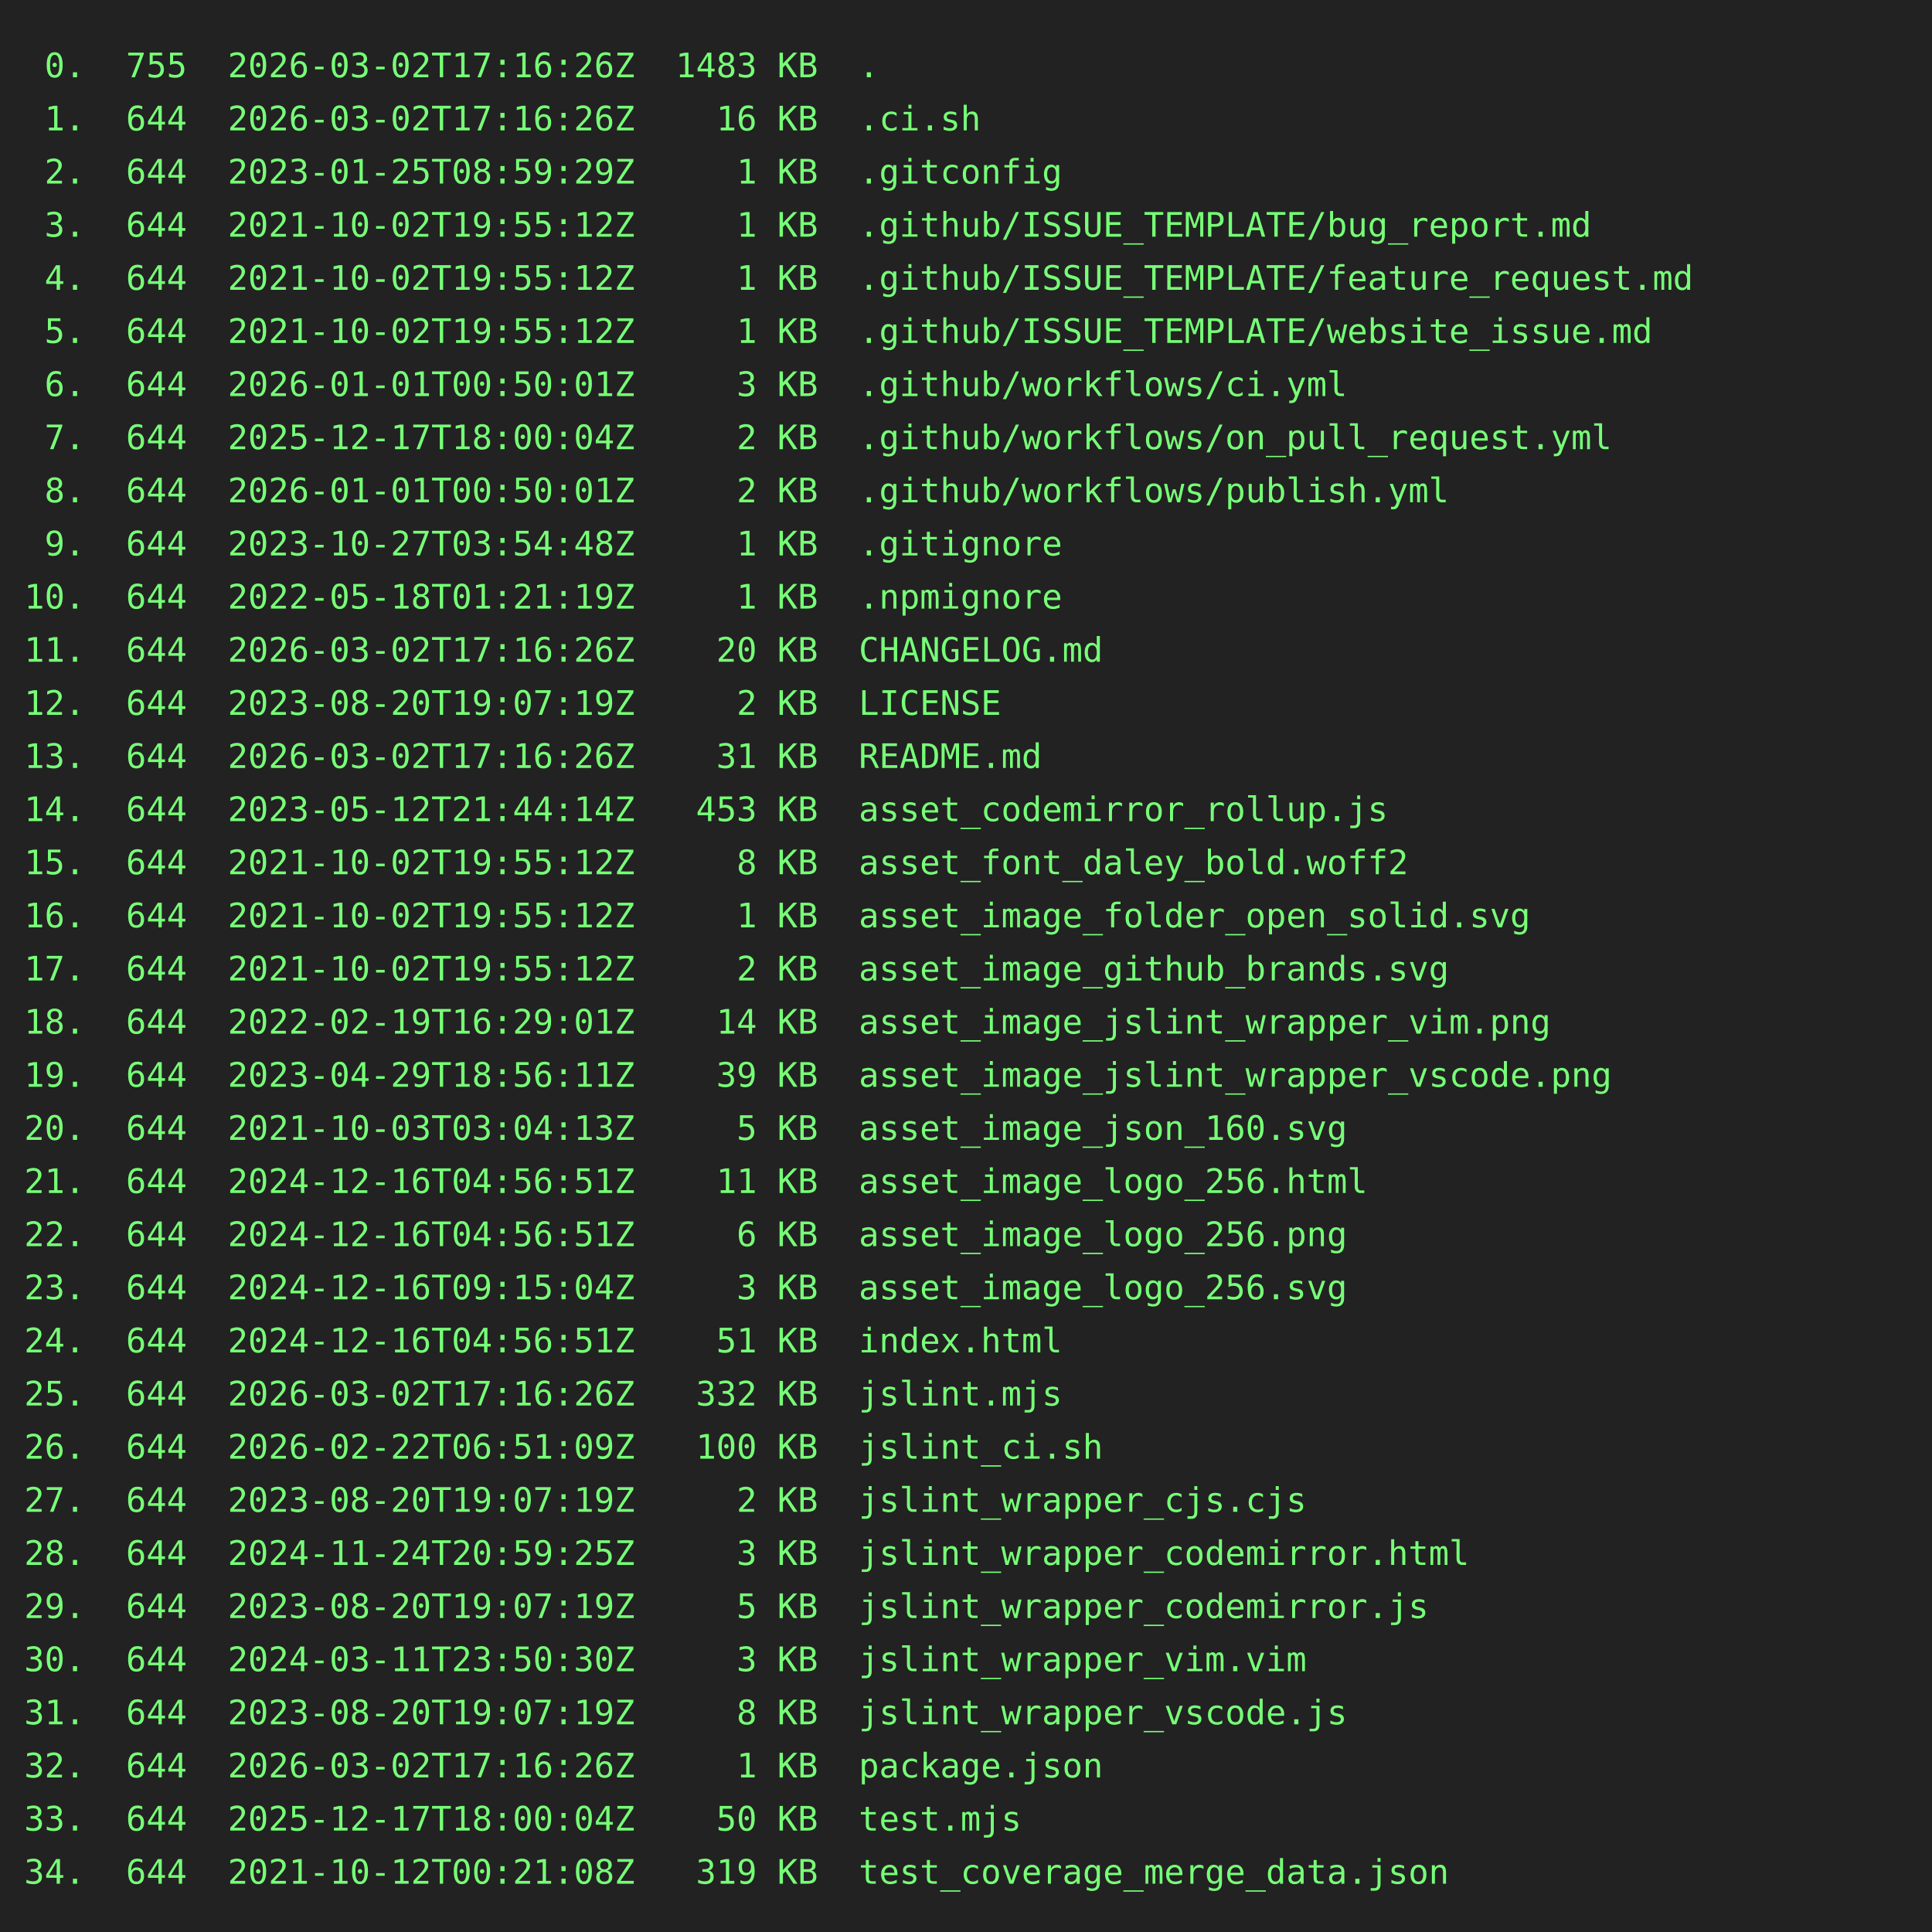
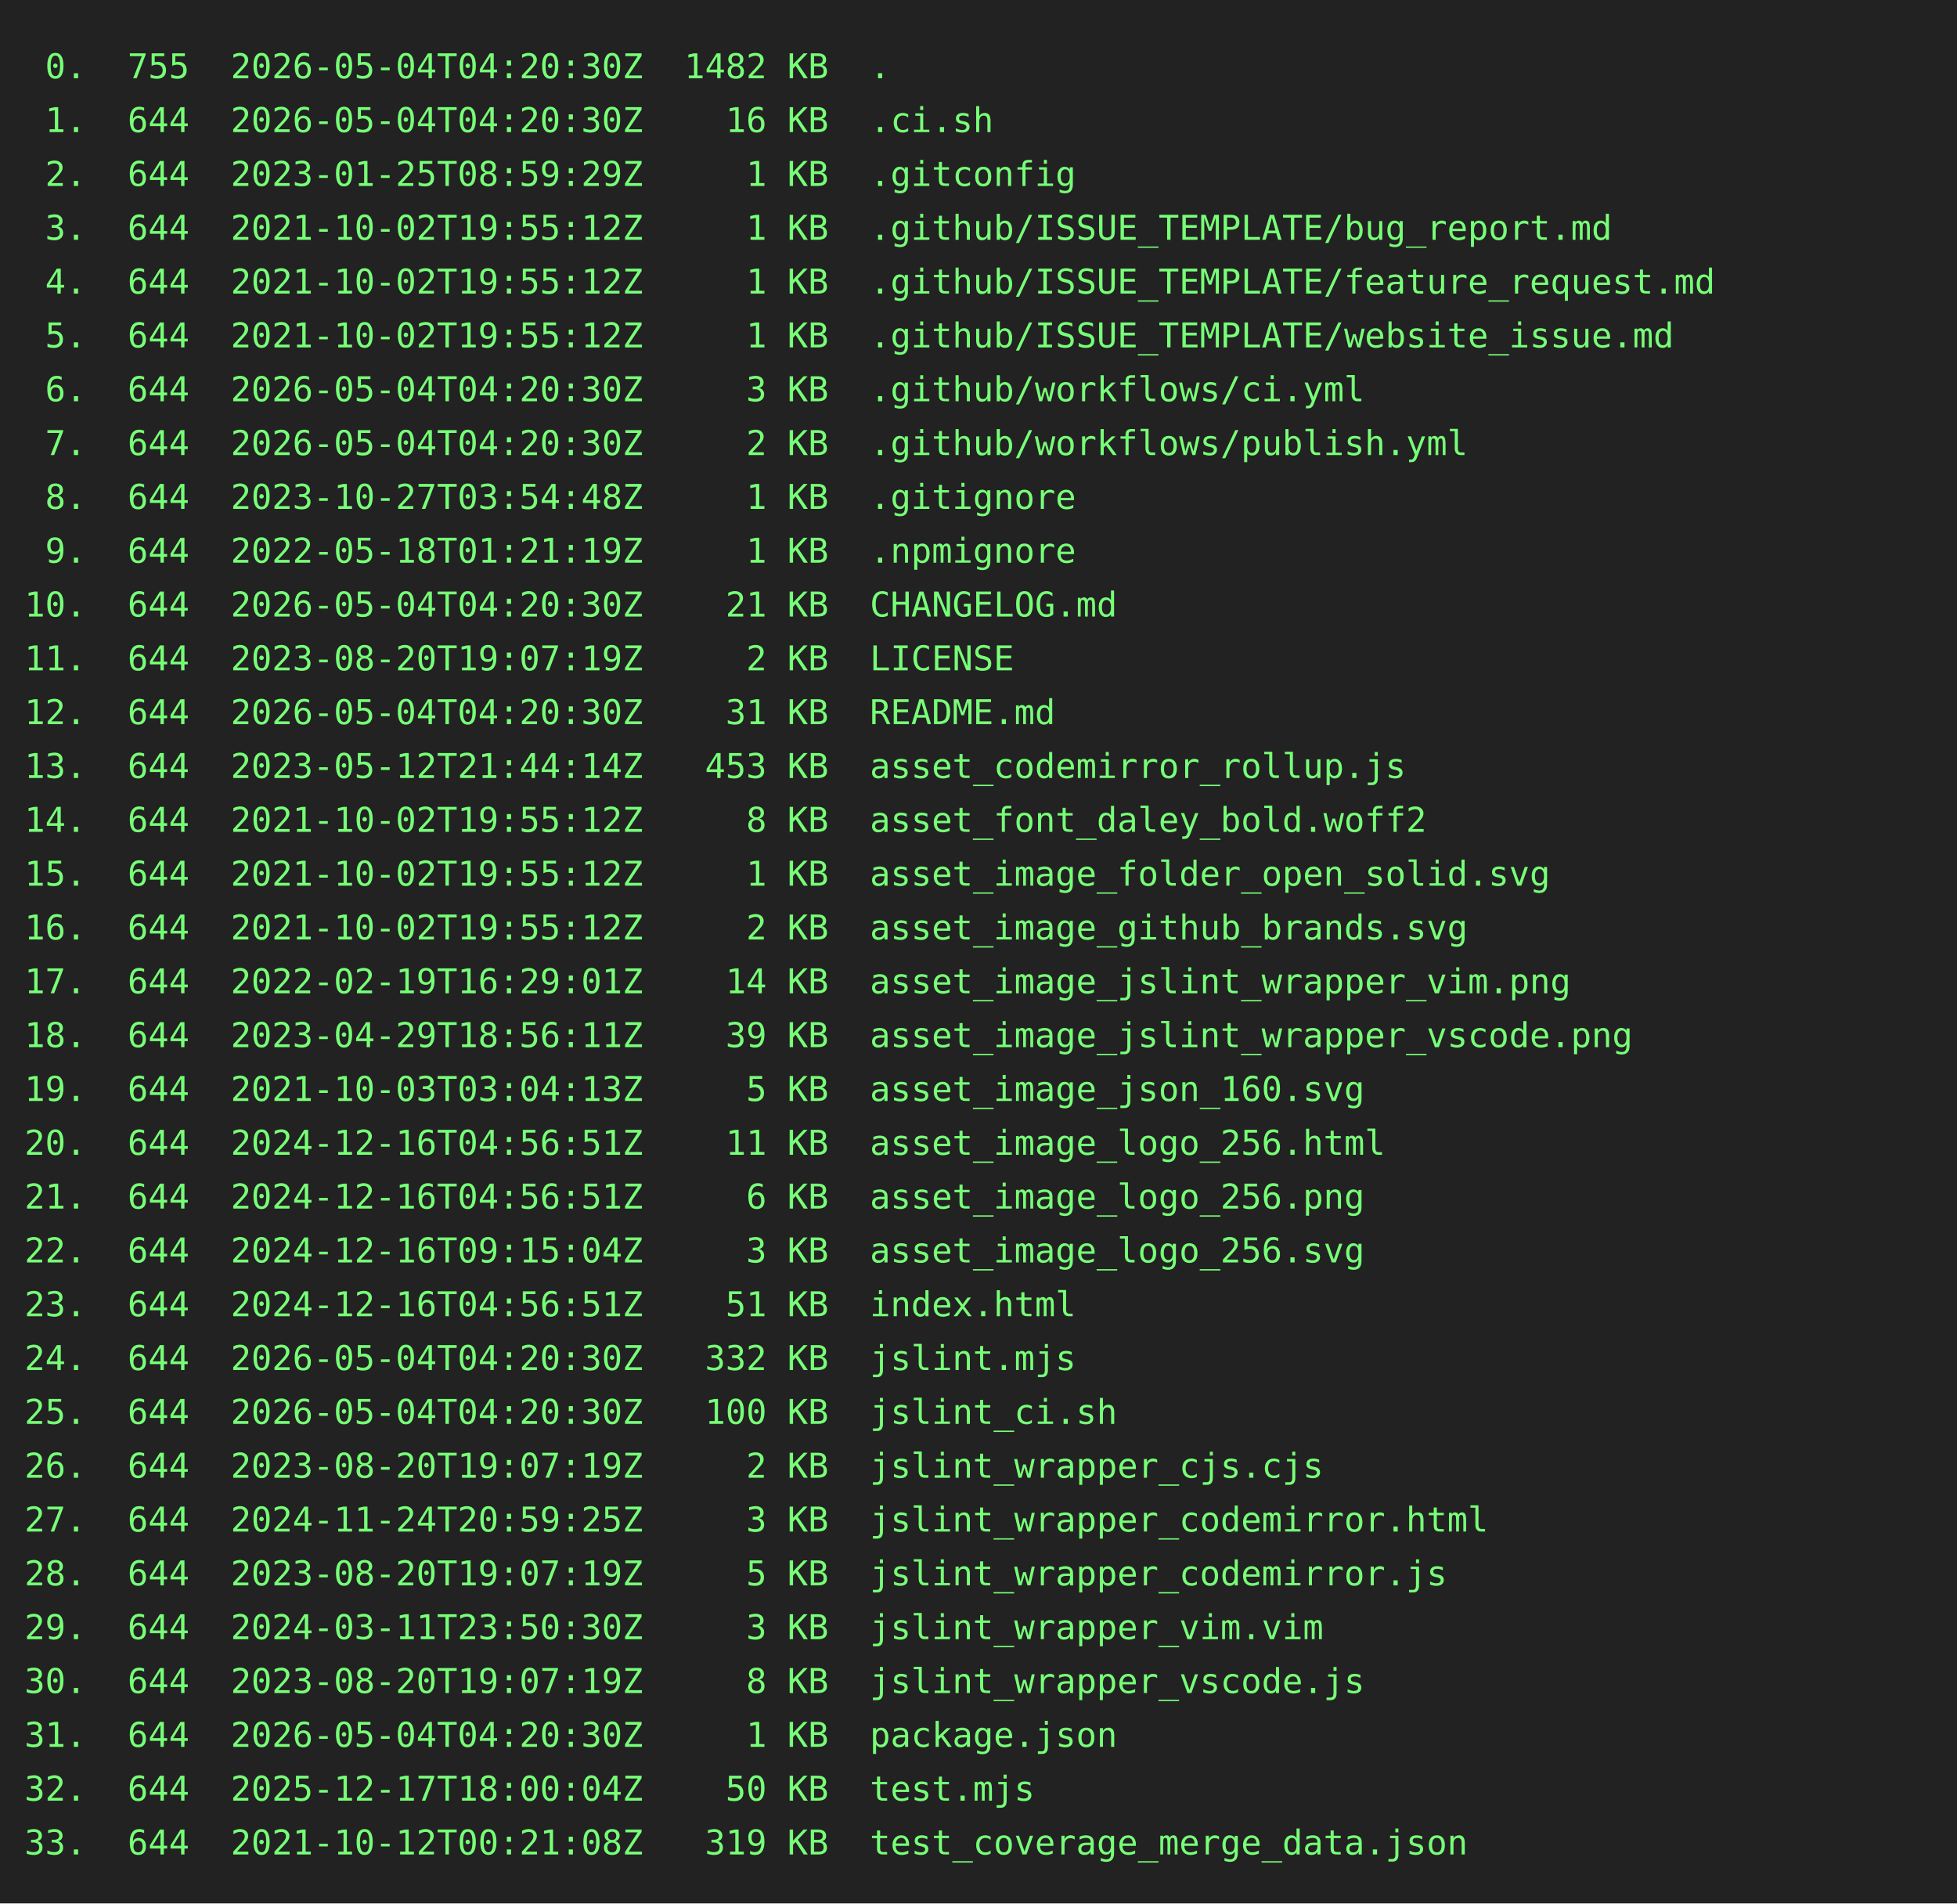
- <svg xmlns="http://www.w3.org/2000/svg" height="800" width="800">
-   <rect height="800" fill="#222" width="800" />
+ <svg xmlns="http://www.w3.org/2000/svg" height="778" width="800">
+   <rect height="778" fill="#222" width="800" />
  <text fill="#7f7" font-family="consolas, menlo, monospace" font-size="14" xml:space="preserve">
-     <tspan lengthAdjust="spacingAndGlyphs" textLength="768" x="10" y="32"> 0.  755  2026-03-02T17:16:26Z  1483 KB  .                                                       </tspan>
-     <tspan lengthAdjust="spacingAndGlyphs" textLength="768" x="10" y="54"> 1.  644  2026-03-02T17:16:26Z    16 KB  .ci.sh                                                  </tspan>
+     <tspan lengthAdjust="spacingAndGlyphs" textLength="768" x="10" y="32"> 0.  755  2026-05-04T04:20:30Z  1482 KB  .                                                       </tspan>
+     <tspan lengthAdjust="spacingAndGlyphs" textLength="768" x="10" y="54"> 1.  644  2026-05-04T04:20:30Z    16 KB  .ci.sh                                                  </tspan>
    <tspan lengthAdjust="spacingAndGlyphs" textLength="768" x="10" y="76"> 2.  644  2023-01-25T08:59:29Z     1 KB  .gitconfig                                              </tspan>
    <tspan lengthAdjust="spacingAndGlyphs" textLength="768" x="10" y="98"> 3.  644  2021-10-02T19:55:12Z     1 KB  .github/ISSUE_TEMPLATE/bug_report.md                    </tspan>
    <tspan lengthAdjust="spacingAndGlyphs" textLength="768" x="10" y="120"> 4.  644  2021-10-02T19:55:12Z     1 KB  .github/ISSUE_TEMPLATE/feature_request.md               </tspan>
    <tspan lengthAdjust="spacingAndGlyphs" textLength="768" x="10" y="142"> 5.  644  2021-10-02T19:55:12Z     1 KB  .github/ISSUE_TEMPLATE/website_issue.md                 </tspan>
-     <tspan lengthAdjust="spacingAndGlyphs" textLength="768" x="10" y="164"> 6.  644  2026-01-01T00:50:01Z     3 KB  .github/workflows/ci.yml                                </tspan>
-     <tspan lengthAdjust="spacingAndGlyphs" textLength="768" x="10" y="186"> 7.  644  2025-12-17T18:00:04Z     2 KB  .github/workflows/on_pull_request.yml                   </tspan>
-     <tspan lengthAdjust="spacingAndGlyphs" textLength="768" x="10" y="208"> 8.  644  2026-01-01T00:50:01Z     2 KB  .github/workflows/publish.yml                           </tspan>
-     <tspan lengthAdjust="spacingAndGlyphs" textLength="768" x="10" y="230"> 9.  644  2023-10-27T03:54:48Z     1 KB  .gitignore                                              </tspan>
-     <tspan lengthAdjust="spacingAndGlyphs" textLength="768" x="10" y="252">10.  644  2022-05-18T01:21:19Z     1 KB  .npmignore                                              </tspan>
-     <tspan lengthAdjust="spacingAndGlyphs" textLength="768" x="10" y="274">11.  644  2026-03-02T17:16:26Z    20 KB  CHANGELOG.md                                            </tspan>
-     <tspan lengthAdjust="spacingAndGlyphs" textLength="768" x="10" y="296">12.  644  2023-08-20T19:07:19Z     2 KB  LICENSE                                                 </tspan>
-     <tspan lengthAdjust="spacingAndGlyphs" textLength="768" x="10" y="318">13.  644  2026-03-02T17:16:26Z    31 KB  README.md                                               </tspan>
-     <tspan lengthAdjust="spacingAndGlyphs" textLength="768" x="10" y="340">14.  644  2023-05-12T21:44:14Z   453 KB  asset_codemirror_rollup.js                              </tspan>
-     <tspan lengthAdjust="spacingAndGlyphs" textLength="768" x="10" y="362">15.  644  2021-10-02T19:55:12Z     8 KB  asset_font_daley_bold.woff2                             </tspan>
-     <tspan lengthAdjust="spacingAndGlyphs" textLength="768" x="10" y="384">16.  644  2021-10-02T19:55:12Z     1 KB  asset_image_folder_open_solid.svg                       </tspan>
-     <tspan lengthAdjust="spacingAndGlyphs" textLength="768" x="10" y="406">17.  644  2021-10-02T19:55:12Z     2 KB  asset_image_github_brands.svg                           </tspan>
-     <tspan lengthAdjust="spacingAndGlyphs" textLength="768" x="10" y="428">18.  644  2022-02-19T16:29:01Z    14 KB  asset_image_jslint_wrapper_vim.png                      </tspan>
-     <tspan lengthAdjust="spacingAndGlyphs" textLength="768" x="10" y="450">19.  644  2023-04-29T18:56:11Z    39 KB  asset_image_jslint_wrapper_vscode.png                   </tspan>
-     <tspan lengthAdjust="spacingAndGlyphs" textLength="768" x="10" y="472">20.  644  2021-10-03T03:04:13Z     5 KB  asset_image_json_160.svg                                </tspan>
-     <tspan lengthAdjust="spacingAndGlyphs" textLength="768" x="10" y="494">21.  644  2024-12-16T04:56:51Z    11 KB  asset_image_logo_256.html                               </tspan>
-     <tspan lengthAdjust="spacingAndGlyphs" textLength="768" x="10" y="516">22.  644  2024-12-16T04:56:51Z     6 KB  asset_image_logo_256.png                                </tspan>
-     <tspan lengthAdjust="spacingAndGlyphs" textLength="768" x="10" y="538">23.  644  2024-12-16T09:15:04Z     3 KB  asset_image_logo_256.svg                                </tspan>
-     <tspan lengthAdjust="spacingAndGlyphs" textLength="768" x="10" y="560">24.  644  2024-12-16T04:56:51Z    51 KB  index.html                                              </tspan>
-     <tspan lengthAdjust="spacingAndGlyphs" textLength="768" x="10" y="582">25.  644  2026-03-02T17:16:26Z   332 KB  jslint.mjs                                              </tspan>
-     <tspan lengthAdjust="spacingAndGlyphs" textLength="768" x="10" y="604">26.  644  2026-02-22T06:51:09Z   100 KB  jslint_ci.sh                                            </tspan>
-     <tspan lengthAdjust="spacingAndGlyphs" textLength="768" x="10" y="626">27.  644  2023-08-20T19:07:19Z     2 KB  jslint_wrapper_cjs.cjs                                  </tspan>
-     <tspan lengthAdjust="spacingAndGlyphs" textLength="768" x="10" y="648">28.  644  2024-11-24T20:59:25Z     3 KB  jslint_wrapper_codemirror.html                          </tspan>
-     <tspan lengthAdjust="spacingAndGlyphs" textLength="768" x="10" y="670">29.  644  2023-08-20T19:07:19Z     5 KB  jslint_wrapper_codemirror.js                            </tspan>
-     <tspan lengthAdjust="spacingAndGlyphs" textLength="768" x="10" y="692">30.  644  2024-03-11T23:50:30Z     3 KB  jslint_wrapper_vim.vim                                  </tspan>
-     <tspan lengthAdjust="spacingAndGlyphs" textLength="768" x="10" y="714">31.  644  2023-08-20T19:07:19Z     8 KB  jslint_wrapper_vscode.js                                </tspan>
-     <tspan lengthAdjust="spacingAndGlyphs" textLength="768" x="10" y="736">32.  644  2026-03-02T17:16:26Z     1 KB  package.json                                            </tspan>
-     <tspan lengthAdjust="spacingAndGlyphs" textLength="768" x="10" y="758">33.  644  2025-12-17T18:00:04Z    50 KB  test.mjs                                                </tspan>
-     <tspan lengthAdjust="spacingAndGlyphs" textLength="768" x="10" y="780">34.  644  2021-10-12T00:21:08Z   319 KB  test_coverage_merge_data.json                           </tspan>
+     <tspan lengthAdjust="spacingAndGlyphs" textLength="768" x="10" y="164"> 6.  644  2026-05-04T04:20:30Z     3 KB  .github/workflows/ci.yml                                </tspan>
+     <tspan lengthAdjust="spacingAndGlyphs" textLength="768" x="10" y="186"> 7.  644  2026-05-04T04:20:30Z     2 KB  .github/workflows/publish.yml                           </tspan>
+     <tspan lengthAdjust="spacingAndGlyphs" textLength="768" x="10" y="208"> 8.  644  2023-10-27T03:54:48Z     1 KB  .gitignore                                              </tspan>
+     <tspan lengthAdjust="spacingAndGlyphs" textLength="768" x="10" y="230"> 9.  644  2022-05-18T01:21:19Z     1 KB  .npmignore                                              </tspan>
+     <tspan lengthAdjust="spacingAndGlyphs" textLength="768" x="10" y="252">10.  644  2026-05-04T04:20:30Z    21 KB  CHANGELOG.md                                            </tspan>
+     <tspan lengthAdjust="spacingAndGlyphs" textLength="768" x="10" y="274">11.  644  2023-08-20T19:07:19Z     2 KB  LICENSE                                                 </tspan>
+     <tspan lengthAdjust="spacingAndGlyphs" textLength="768" x="10" y="296">12.  644  2026-05-04T04:20:30Z    31 KB  README.md                                               </tspan>
+     <tspan lengthAdjust="spacingAndGlyphs" textLength="768" x="10" y="318">13.  644  2023-05-12T21:44:14Z   453 KB  asset_codemirror_rollup.js                              </tspan>
+     <tspan lengthAdjust="spacingAndGlyphs" textLength="768" x="10" y="340">14.  644  2021-10-02T19:55:12Z     8 KB  asset_font_daley_bold.woff2                             </tspan>
+     <tspan lengthAdjust="spacingAndGlyphs" textLength="768" x="10" y="362">15.  644  2021-10-02T19:55:12Z     1 KB  asset_image_folder_open_solid.svg                       </tspan>
+     <tspan lengthAdjust="spacingAndGlyphs" textLength="768" x="10" y="384">16.  644  2021-10-02T19:55:12Z     2 KB  asset_image_github_brands.svg                           </tspan>
+     <tspan lengthAdjust="spacingAndGlyphs" textLength="768" x="10" y="406">17.  644  2022-02-19T16:29:01Z    14 KB  asset_image_jslint_wrapper_vim.png                      </tspan>
+     <tspan lengthAdjust="spacingAndGlyphs" textLength="768" x="10" y="428">18.  644  2023-04-29T18:56:11Z    39 KB  asset_image_jslint_wrapper_vscode.png                   </tspan>
+     <tspan lengthAdjust="spacingAndGlyphs" textLength="768" x="10" y="450">19.  644  2021-10-03T03:04:13Z     5 KB  asset_image_json_160.svg                                </tspan>
+     <tspan lengthAdjust="spacingAndGlyphs" textLength="768" x="10" y="472">20.  644  2024-12-16T04:56:51Z    11 KB  asset_image_logo_256.html                               </tspan>
+     <tspan lengthAdjust="spacingAndGlyphs" textLength="768" x="10" y="494">21.  644  2024-12-16T04:56:51Z     6 KB  asset_image_logo_256.png                                </tspan>
+     <tspan lengthAdjust="spacingAndGlyphs" textLength="768" x="10" y="516">22.  644  2024-12-16T09:15:04Z     3 KB  asset_image_logo_256.svg                                </tspan>
+     <tspan lengthAdjust="spacingAndGlyphs" textLength="768" x="10" y="538">23.  644  2024-12-16T04:56:51Z    51 KB  index.html                                              </tspan>
+     <tspan lengthAdjust="spacingAndGlyphs" textLength="768" x="10" y="560">24.  644  2026-05-04T04:20:30Z   332 KB  jslint.mjs                                              </tspan>
+     <tspan lengthAdjust="spacingAndGlyphs" textLength="768" x="10" y="582">25.  644  2026-05-04T04:20:30Z   100 KB  jslint_ci.sh                                            </tspan>
+     <tspan lengthAdjust="spacingAndGlyphs" textLength="768" x="10" y="604">26.  644  2023-08-20T19:07:19Z     2 KB  jslint_wrapper_cjs.cjs                                  </tspan>
+     <tspan lengthAdjust="spacingAndGlyphs" textLength="768" x="10" y="626">27.  644  2024-11-24T20:59:25Z     3 KB  jslint_wrapper_codemirror.html                          </tspan>
+     <tspan lengthAdjust="spacingAndGlyphs" textLength="768" x="10" y="648">28.  644  2023-08-20T19:07:19Z     5 KB  jslint_wrapper_codemirror.js                            </tspan>
+     <tspan lengthAdjust="spacingAndGlyphs" textLength="768" x="10" y="670">29.  644  2024-03-11T23:50:30Z     3 KB  jslint_wrapper_vim.vim                                  </tspan>
+     <tspan lengthAdjust="spacingAndGlyphs" textLength="768" x="10" y="692">30.  644  2023-08-20T19:07:19Z     8 KB  jslint_wrapper_vscode.js                                </tspan>
+     <tspan lengthAdjust="spacingAndGlyphs" textLength="768" x="10" y="714">31.  644  2026-05-04T04:20:30Z     1 KB  package.json                                            </tspan>
+     <tspan lengthAdjust="spacingAndGlyphs" textLength="768" x="10" y="736">32.  644  2025-12-17T18:00:04Z    50 KB  test.mjs                                                </tspan>
+     <tspan lengthAdjust="spacingAndGlyphs" textLength="768" x="10" y="758">33.  644  2021-10-12T00:21:08Z   319 KB  test_coverage_merge_data.json                           </tspan>
  </text>
</svg>
